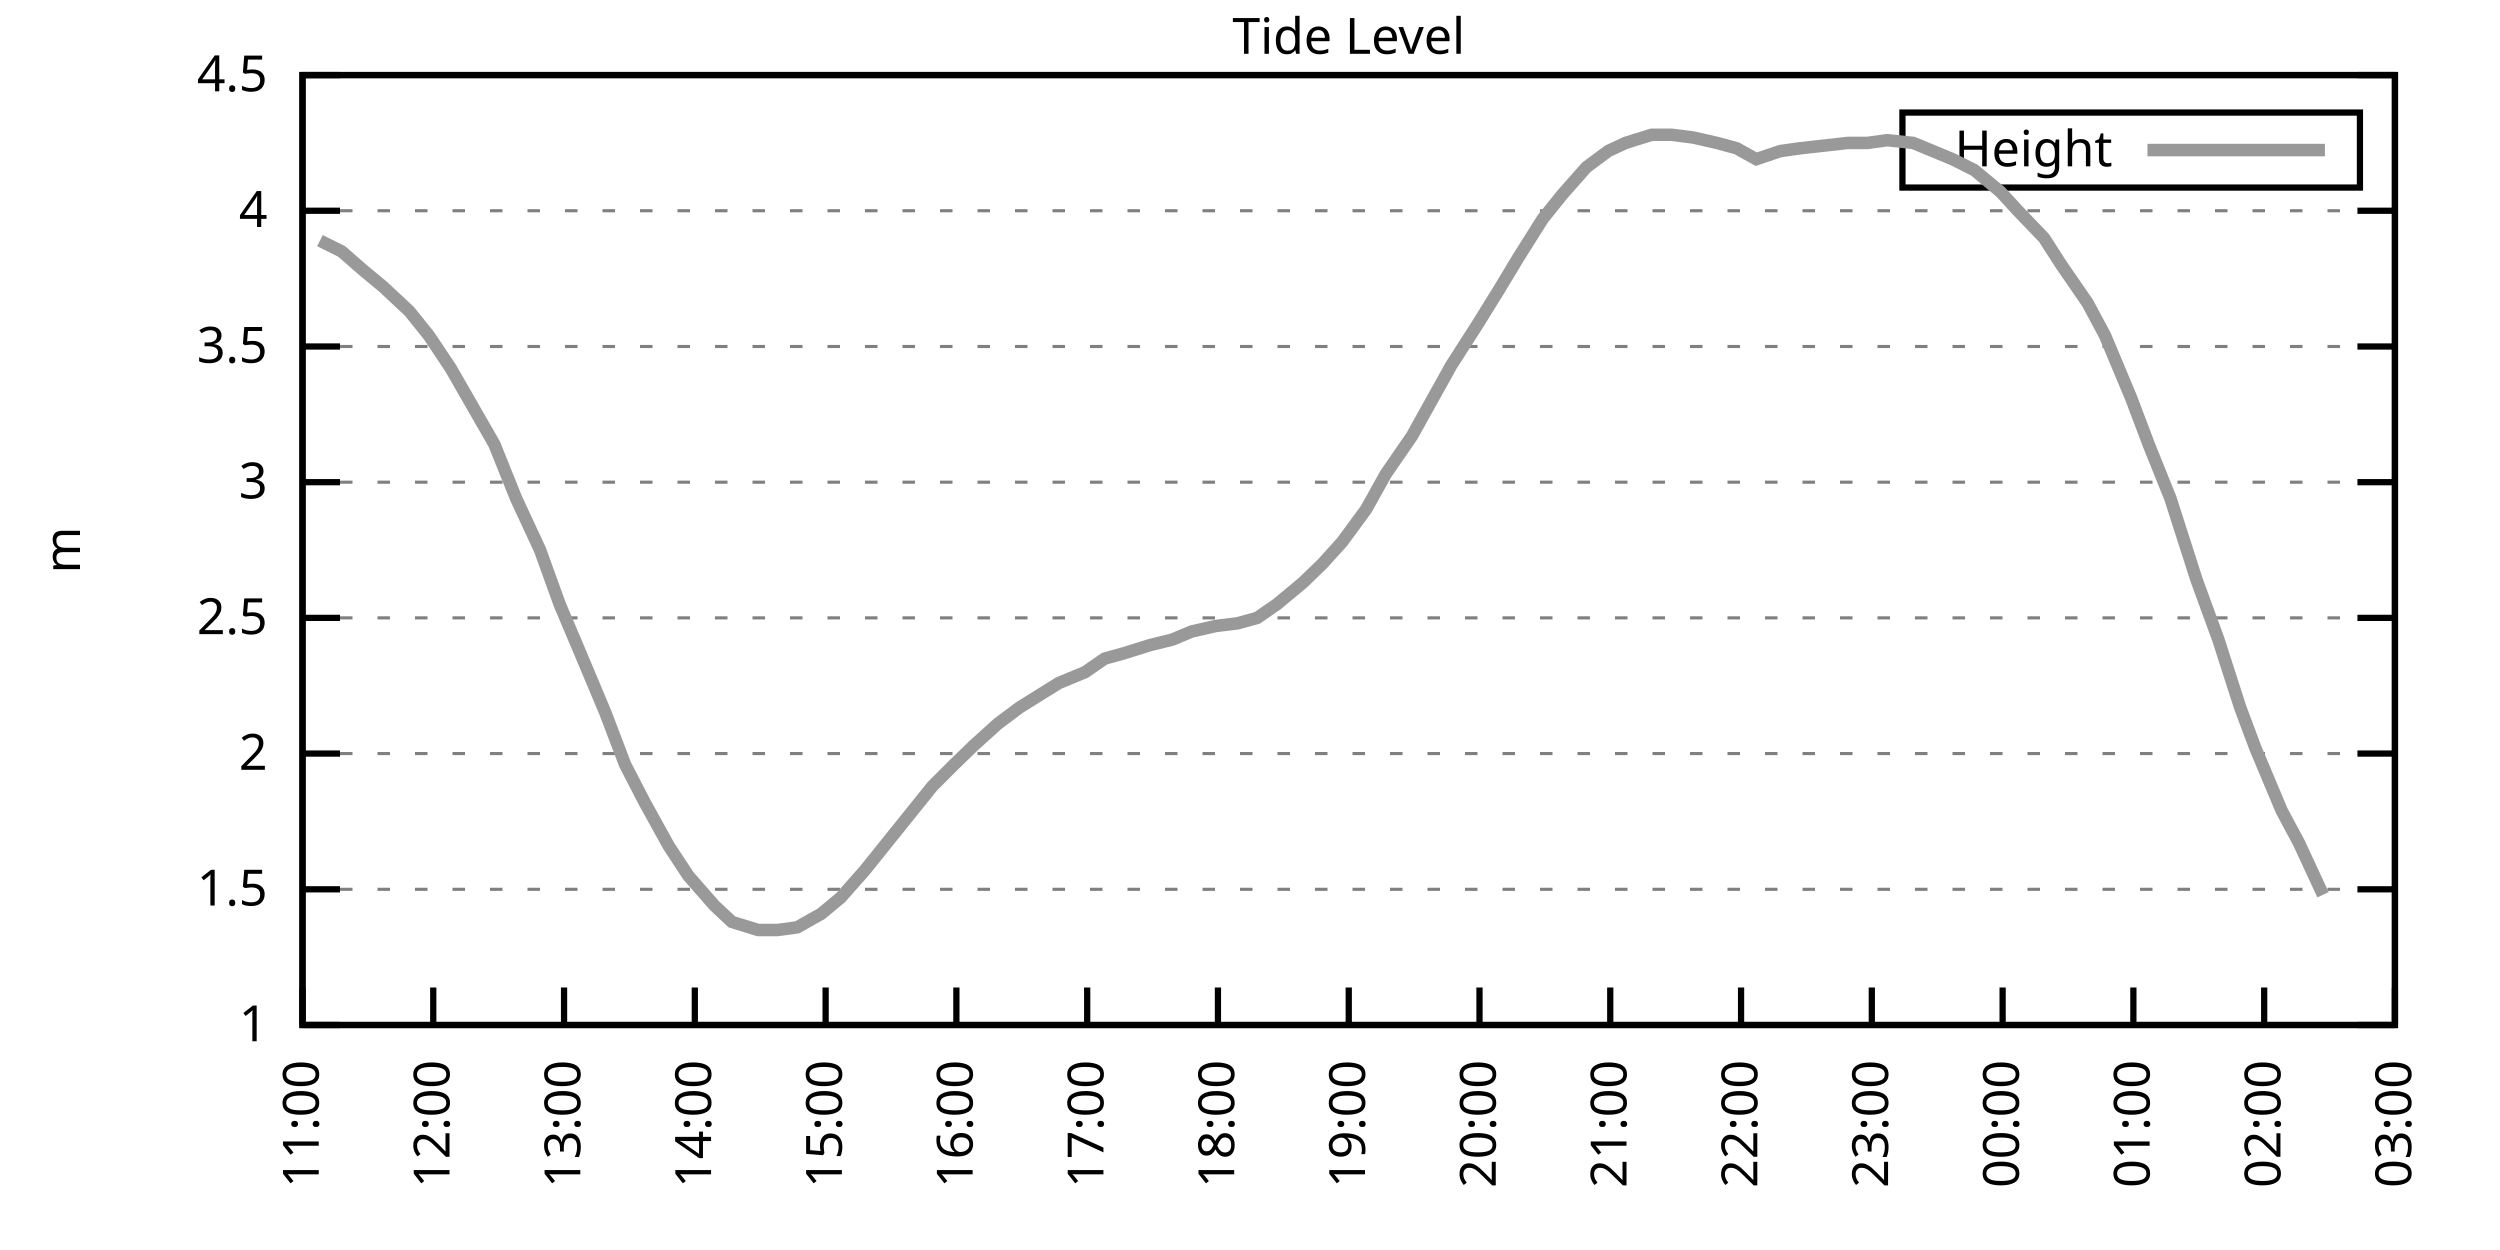
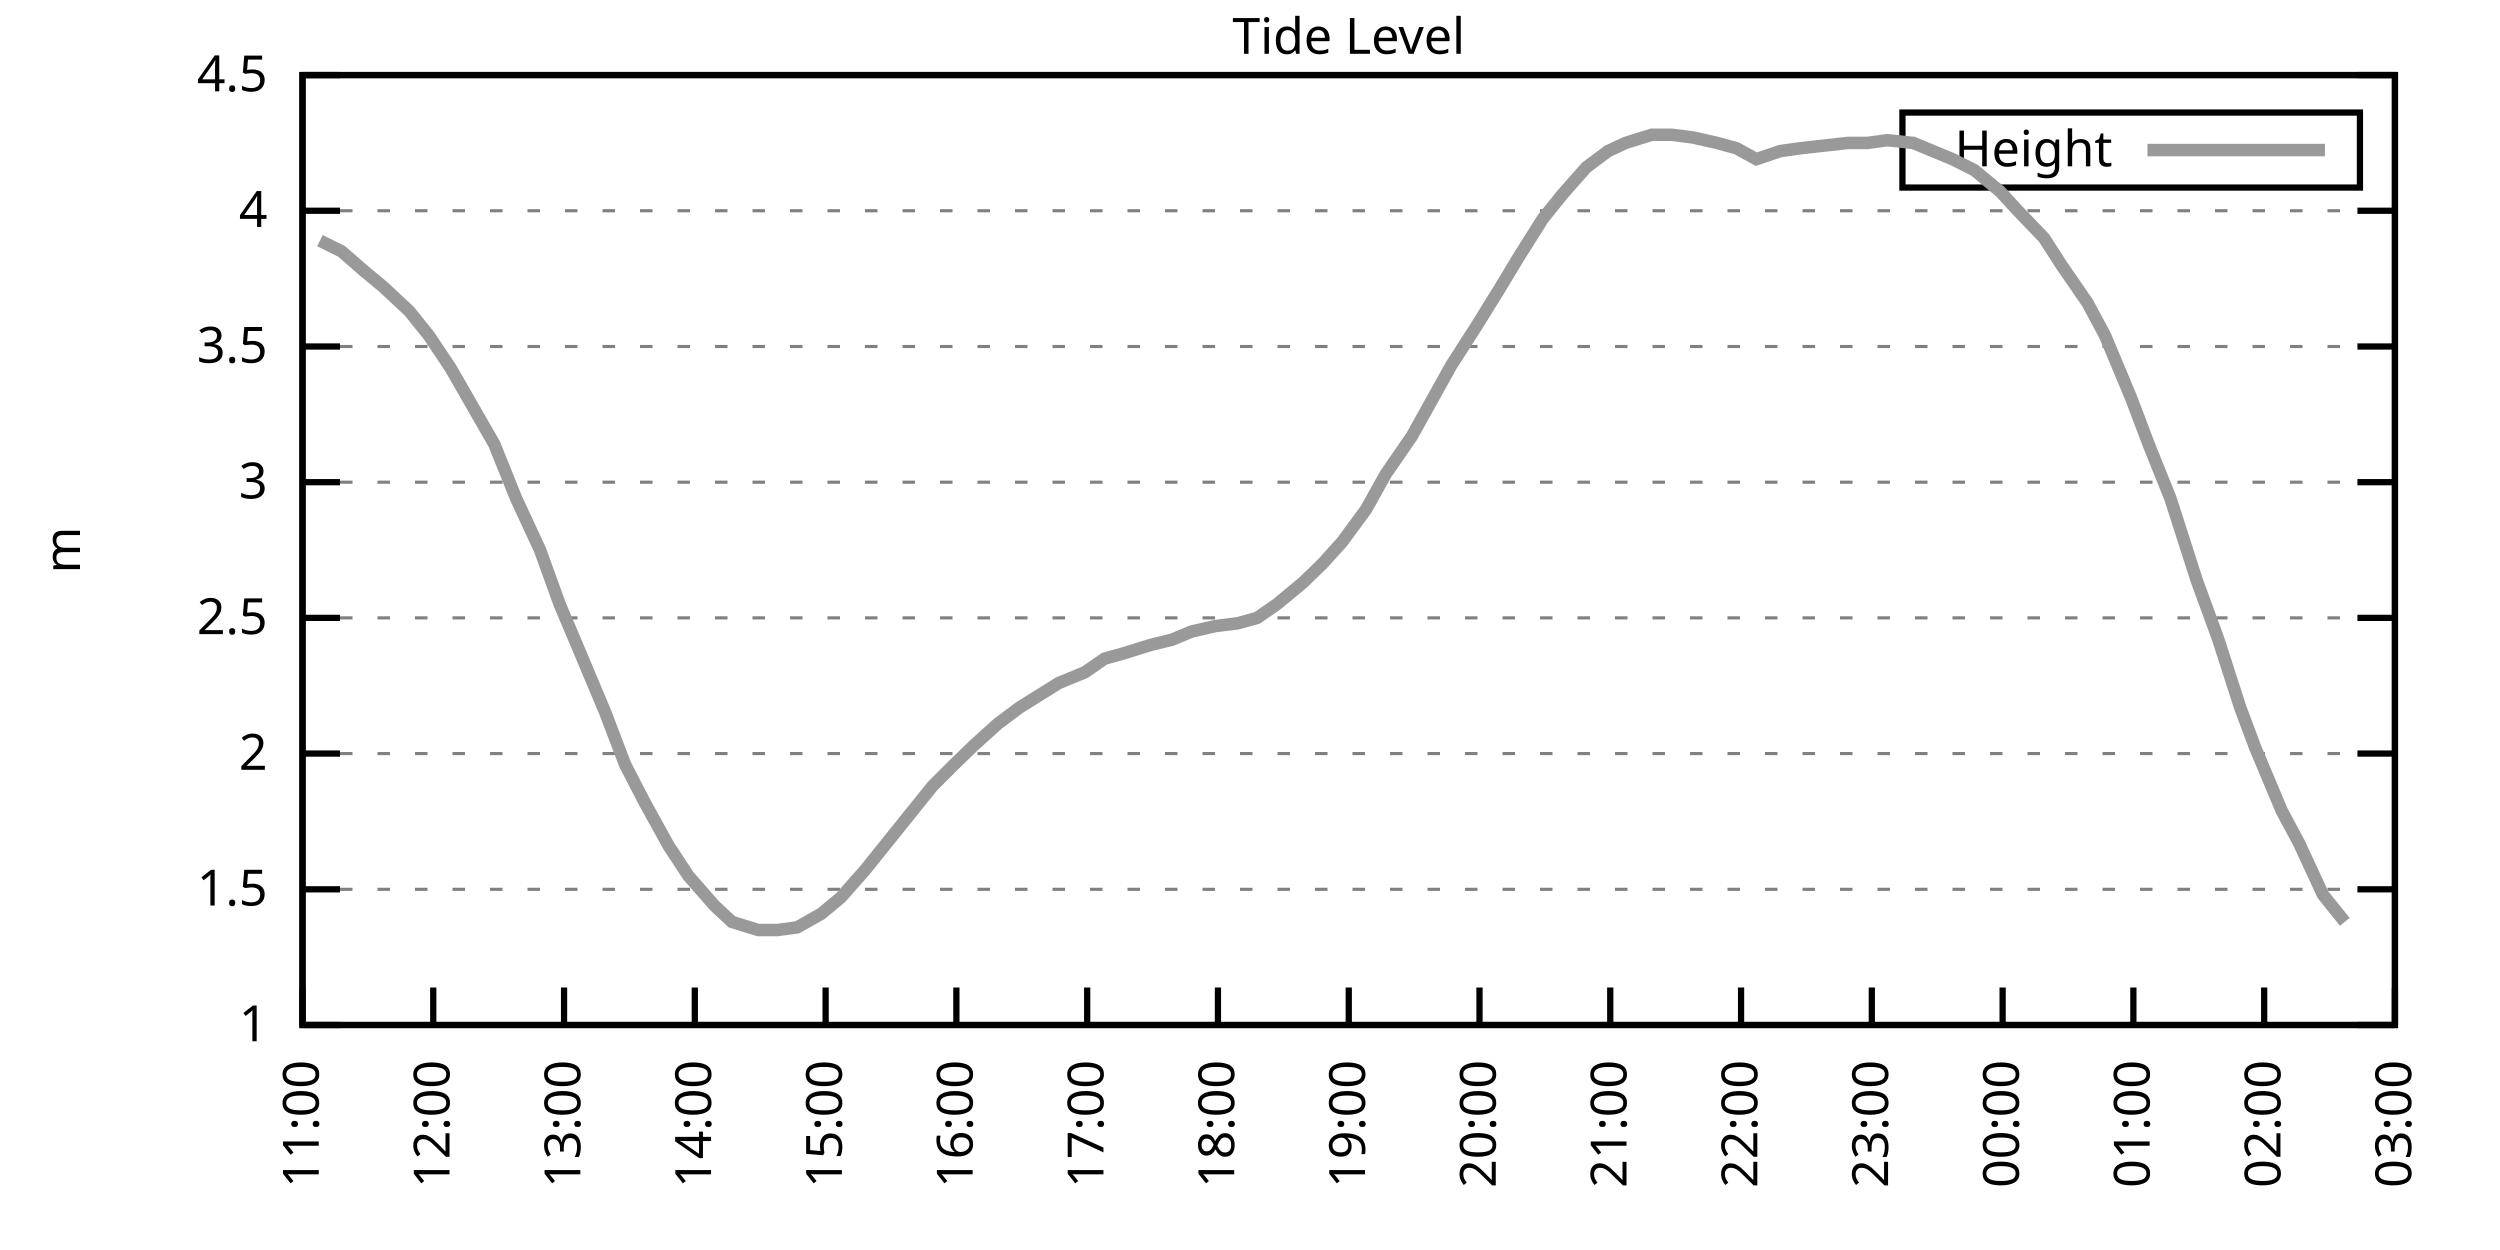
<svg xmlns="http://www.w3.org/2000/svg" xmlns:xlink="http://www.w3.org/1999/xlink" width="400" height="200" viewBox="0 0 400 200">
  <g id="gnuplot_canvas">
    <rect x="0" y="0" width="400" height="200" fill="none" />
    <defs>
      <circle id="gpDot" r="0.5" stroke-width="0.5" stroke="currentColor" />
      <path id="gpPt0" stroke-width="0.333" stroke="currentColor" d="M-1,0 h2 M0,-1 v2" />
      <path id="gpPt1" stroke-width="0.333" stroke="currentColor" d="M-1,-1 L1,1 M1,-1 L-1,1" />
      <path id="gpPt2" stroke-width="0.333" stroke="currentColor" d="M-1,0 L1,0 M0,-1 L0,1 M-1,-1 L1,1 M-1,1 L1,-1" />
      <rect id="gpPt3" stroke-width="0.333" stroke="currentColor" x="-1" y="-1" width="2" height="2" />
      <rect id="gpPt4" stroke-width="0.333" stroke="currentColor" fill="currentColor" x="-1" y="-1" width="2" height="2" />
      <circle id="gpPt5" stroke-width="0.333" stroke="currentColor" cx="0" cy="0" r="1" />
      <use xlink:href="#gpPt5" id="gpPt6" fill="currentColor" stroke="none" />
      <path id="gpPt7" stroke-width="0.333" stroke="currentColor" d="M0,-1.33 L-1.33,0.67 L1.33,0.67 z" />
      <use xlink:href="#gpPt7" id="gpPt8" fill="currentColor" stroke="none" />
      <use xlink:href="#gpPt7" id="gpPt9" stroke="currentColor" transform="rotate(180)" />
      <use xlink:href="#gpPt9" id="gpPt10" fill="currentColor" stroke="none" />
      <use xlink:href="#gpPt3" id="gpPt11" stroke="currentColor" transform="rotate(45)" />
      <use xlink:href="#gpPt11" id="gpPt12" fill="currentColor" stroke="none" />
      <path id="gpPt13" stroke-width="0.333" stroke="currentColor" d="M0,1.330 L1.265,0.411 L0.782,-1.067 L-0.782,-1.076 L-1.265,0.411 z" />
      <use xlink:href="#gpPt13" id="gpPt14" fill="currentColor" stroke="none" />
      <filter id="textbox" filterUnits="objectBoundingBox" x="0" y="0" height="1" width="1">
        <feFlood flood-color="white" flood-opacity="1" result="bgnd" />
        <feComposite in="SourceGraphic" in2="bgnd" operator="atop" />
      </filter>
      <filter id="greybox" filterUnits="objectBoundingBox" x="0" y="0" height="1" width="1">
        <feFlood flood-color="lightgrey" flood-opacity="1" result="grey" />
        <feComposite in="SourceGraphic" in2="grey" operator="atop" />
      </filter>
    </defs>
    <g fill="none" color="white" stroke="currentColor" stroke-width="1.00" stroke-linecap="butt" stroke-linejoin="miter">
</g>
    <g fill="none" color="black" stroke="currentColor" stroke-width="1.00" stroke-linecap="butt" stroke-linejoin="miter">
      <g stroke="none" shape-rendering="crispEdges">
        <polygon fill="rgb(255, 255, 255)" points="48.40,164.00 383.18,164.00 383.18,12.02 48.40,12.02 " />
      </g>
    </g>
    <g fill="none" color="black" stroke="currentColor" stroke-width="1.00" stroke-linecap="butt" stroke-linejoin="miter">
</g>
    <g fill="none" color="black" stroke="black" stroke-width="0.50" stroke-linecap="butt" stroke-linejoin="miter">
</g>
    <g fill="none" color="gray" stroke="currentColor" stroke-width="0.50" stroke-linecap="butt" stroke-linejoin="miter">
      <path stroke="gray" stroke-dasharray="2,4" class="gridline" d="M48.40,164.00 L383.19,164.00  " />
    </g>
    <g fill="none" color="gray" stroke="gray" stroke-width="1.00" stroke-linecap="butt" stroke-linejoin="miter">
</g>
    <g fill="none" color="black" stroke="currentColor" stroke-width="1.00" stroke-linecap="butt" stroke-linejoin="miter">
      <path stroke="black" d="M48.40,164.00 L54.40,164.00 M383.19,164.00 L377.19,164.00  " />
      <g transform="translate(42.80,166.60)" stroke="none" fill="black" font-family="Sans" font-size="8.00" text-anchor="end">
        <text>
          <tspan font-family="Sans"> 1</tspan>
        </text>
      </g>
    </g>
    <g fill="none" color="black" stroke="currentColor" stroke-width="1.00" stroke-linecap="butt" stroke-linejoin="miter">
</g>
    <g fill="none" color="black" stroke="black" stroke-width="0.50" stroke-linecap="butt" stroke-linejoin="miter">
</g>
    <g fill="none" color="gray" stroke="currentColor" stroke-width="0.50" stroke-linecap="butt" stroke-linejoin="miter">
      <path stroke="gray" stroke-dasharray="2,4" class="gridline" d="M48.40,142.29 L383.19,142.29  " />
    </g>
    <g fill="none" color="gray" stroke="gray" stroke-width="1.00" stroke-linecap="butt" stroke-linejoin="miter">
</g>
    <g fill="none" color="black" stroke="currentColor" stroke-width="1.00" stroke-linecap="butt" stroke-linejoin="miter">
      <path stroke="black" d="M48.40,142.29 L54.40,142.29 M383.19,142.29 L377.19,142.29  " />
      <g transform="translate(42.80,144.89)" stroke="none" fill="black" font-family="Sans" font-size="8.00" text-anchor="end">
        <text>
          <tspan font-family="Sans"> 1.5</tspan>
        </text>
      </g>
    </g>
    <g fill="none" color="black" stroke="currentColor" stroke-width="1.00" stroke-linecap="butt" stroke-linejoin="miter">
</g>
    <g fill="none" color="black" stroke="black" stroke-width="0.50" stroke-linecap="butt" stroke-linejoin="miter">
</g>
    <g fill="none" color="gray" stroke="currentColor" stroke-width="0.50" stroke-linecap="butt" stroke-linejoin="miter">
      <path stroke="gray" stroke-dasharray="2,4" class="gridline" d="M48.40,120.57 L383.19,120.57  " />
    </g>
    <g fill="none" color="gray" stroke="gray" stroke-width="1.00" stroke-linecap="butt" stroke-linejoin="miter">
</g>
    <g fill="none" color="black" stroke="currentColor" stroke-width="1.00" stroke-linecap="butt" stroke-linejoin="miter">
      <path stroke="black" d="M48.40,120.57 L54.40,120.57 M383.19,120.57 L377.19,120.57  " />
      <g transform="translate(42.80,123.17)" stroke="none" fill="black" font-family="Sans" font-size="8.00" text-anchor="end">
        <text>
          <tspan font-family="Sans"> 2</tspan>
        </text>
      </g>
    </g>
    <g fill="none" color="black" stroke="currentColor" stroke-width="1.00" stroke-linecap="butt" stroke-linejoin="miter">
</g>
    <g fill="none" color="black" stroke="black" stroke-width="0.50" stroke-linecap="butt" stroke-linejoin="miter">
</g>
    <g fill="none" color="gray" stroke="currentColor" stroke-width="0.50" stroke-linecap="butt" stroke-linejoin="miter">
      <path stroke="gray" stroke-dasharray="2,4" class="gridline" d="M48.40,98.86 L383.19,98.86  " />
    </g>
    <g fill="none" color="gray" stroke="gray" stroke-width="1.00" stroke-linecap="butt" stroke-linejoin="miter">
</g>
    <g fill="none" color="black" stroke="currentColor" stroke-width="1.00" stroke-linecap="butt" stroke-linejoin="miter">
      <path stroke="black" d="M48.40,98.86 L54.40,98.86 M383.19,98.86 L377.19,98.86  " />
      <g transform="translate(42.80,101.46)" stroke="none" fill="black" font-family="Sans" font-size="8.00" text-anchor="end">
        <text>
          <tspan font-family="Sans"> 2.5</tspan>
        </text>
      </g>
    </g>
    <g fill="none" color="black" stroke="currentColor" stroke-width="1.00" stroke-linecap="butt" stroke-linejoin="miter">
</g>
    <g fill="none" color="black" stroke="black" stroke-width="0.50" stroke-linecap="butt" stroke-linejoin="miter">
</g>
    <g fill="none" color="gray" stroke="currentColor" stroke-width="0.50" stroke-linecap="butt" stroke-linejoin="miter">
      <path stroke="gray" stroke-dasharray="2,4" class="gridline" d="M48.40,77.15 L383.19,77.15  " />
    </g>
    <g fill="none" color="gray" stroke="gray" stroke-width="1.00" stroke-linecap="butt" stroke-linejoin="miter">
</g>
    <g fill="none" color="black" stroke="currentColor" stroke-width="1.00" stroke-linecap="butt" stroke-linejoin="miter">
      <path stroke="black" d="M48.40,77.15 L54.40,77.15 M383.19,77.15 L377.19,77.15  " />
      <g transform="translate(42.80,79.75)" stroke="none" fill="black" font-family="Sans" font-size="8.00" text-anchor="end">
        <text>
          <tspan font-family="Sans"> 3</tspan>
        </text>
      </g>
    </g>
    <g fill="none" color="black" stroke="currentColor" stroke-width="1.00" stroke-linecap="butt" stroke-linejoin="miter">
</g>
    <g fill="none" color="black" stroke="black" stroke-width="0.50" stroke-linecap="butt" stroke-linejoin="miter">
</g>
    <g fill="none" color="gray" stroke="currentColor" stroke-width="0.50" stroke-linecap="butt" stroke-linejoin="miter">
      <path stroke="gray" stroke-dasharray="2,4" class="gridline" d="M48.40,55.44 L383.19,55.44  " />
    </g>
    <g fill="none" color="gray" stroke="gray" stroke-width="1.00" stroke-linecap="butt" stroke-linejoin="miter">
</g>
    <g fill="none" color="black" stroke="currentColor" stroke-width="1.00" stroke-linecap="butt" stroke-linejoin="miter">
      <path stroke="black" d="M48.40,55.44 L54.40,55.44 M383.19,55.44 L377.19,55.44  " />
      <g transform="translate(42.80,58.04)" stroke="none" fill="black" font-family="Sans" font-size="8.00" text-anchor="end">
        <text>
          <tspan font-family="Sans"> 3.5</tspan>
        </text>
      </g>
    </g>
    <g fill="none" color="black" stroke="currentColor" stroke-width="1.00" stroke-linecap="butt" stroke-linejoin="miter">
</g>
    <g fill="none" color="black" stroke="black" stroke-width="0.50" stroke-linecap="butt" stroke-linejoin="miter">
</g>
    <g fill="none" color="gray" stroke="currentColor" stroke-width="0.50" stroke-linecap="butt" stroke-linejoin="miter">
      <path stroke="gray" stroke-dasharray="2,4" class="gridline" d="M48.40,33.72 L383.19,33.72  " />
    </g>
    <g fill="none" color="gray" stroke="gray" stroke-width="1.00" stroke-linecap="butt" stroke-linejoin="miter">
</g>
    <g fill="none" color="black" stroke="currentColor" stroke-width="1.00" stroke-linecap="butt" stroke-linejoin="miter">
      <path stroke="black" d="M48.40,33.72 L54.40,33.72 M383.19,33.72 L377.19,33.72  " />
      <g transform="translate(42.80,36.32)" stroke="none" fill="black" font-family="Sans" font-size="8.00" text-anchor="end">
        <text>
          <tspan font-family="Sans"> 4</tspan>
        </text>
      </g>
    </g>
    <g fill="none" color="black" stroke="currentColor" stroke-width="1.00" stroke-linecap="butt" stroke-linejoin="miter">
</g>
    <g fill="none" color="black" stroke="black" stroke-width="0.50" stroke-linecap="butt" stroke-linejoin="miter">
</g>
    <g fill="none" color="gray" stroke="currentColor" stroke-width="0.50" stroke-linecap="butt" stroke-linejoin="miter">
      <path stroke="gray" stroke-dasharray="2,4" class="gridline" d="M48.40,12.01 L383.19,12.01  " />
    </g>
    <g fill="none" color="gray" stroke="gray" stroke-width="1.00" stroke-linecap="butt" stroke-linejoin="miter">
</g>
    <g fill="none" color="black" stroke="currentColor" stroke-width="1.00" stroke-linecap="butt" stroke-linejoin="miter">
      <path stroke="black" d="M48.40,12.01 L54.40,12.01 M383.19,12.01 L377.19,12.01  " />
      <g transform="translate(42.80,14.61)" stroke="none" fill="black" font-family="Sans" font-size="8.00" text-anchor="end">
        <text>
          <tspan font-family="Sans"> 4.5</tspan>
        </text>
      </g>
    </g>
    <g fill="none" color="black" stroke="currentColor" stroke-width="1.00" stroke-linecap="butt" stroke-linejoin="miter">
      <path stroke="black" d="M48.40,164.00 L48.40,158.00  " />
      <g transform="translate(51.00,169.60) rotate(270.00)" stroke="none" fill="black" font-family="Sans" font-size="8.00" text-anchor="end">
        <text>
          <tspan font-family="Sans">11:00</tspan>
        </text>
      </g>
    </g>
    <g fill="none" color="black" stroke="currentColor" stroke-width="1.00" stroke-linecap="butt" stroke-linejoin="miter">
      <path stroke="black" d="M69.32,164.00 L69.32,158.00  " />
      <g transform="translate(71.92,169.60) rotate(270.00)" stroke="none" fill="black" font-family="Sans" font-size="8.00" text-anchor="end">
        <text>
          <tspan font-family="Sans">12:00</tspan>
        </text>
      </g>
    </g>
    <g fill="none" color="black" stroke="currentColor" stroke-width="1.00" stroke-linecap="butt" stroke-linejoin="miter">
      <path stroke="black" d="M90.25,164.00 L90.25,158.00  " />
      <g transform="translate(92.85,169.60) rotate(270.00)" stroke="none" fill="black" font-family="Sans" font-size="8.00" text-anchor="end">
        <text>
          <tspan font-family="Sans">13:00</tspan>
        </text>
      </g>
    </g>
    <g fill="none" color="black" stroke="currentColor" stroke-width="1.00" stroke-linecap="butt" stroke-linejoin="miter">
      <path stroke="black" d="M111.17,164.00 L111.17,158.00  " />
      <g transform="translate(113.77,169.60) rotate(270.00)" stroke="none" fill="black" font-family="Sans" font-size="8.00" text-anchor="end">
        <text>
          <tspan font-family="Sans">14:00</tspan>
        </text>
      </g>
    </g>
    <g fill="none" color="black" stroke="currentColor" stroke-width="1.00" stroke-linecap="butt" stroke-linejoin="miter">
      <path stroke="black" d="M132.10,164.00 L132.10,158.00  " />
      <g transform="translate(134.70,169.60) rotate(270.00)" stroke="none" fill="black" font-family="Sans" font-size="8.00" text-anchor="end">
        <text>
          <tspan font-family="Sans">15:00</tspan>
        </text>
      </g>
    </g>
    <g fill="none" color="black" stroke="currentColor" stroke-width="1.00" stroke-linecap="butt" stroke-linejoin="miter">
      <path stroke="black" d="M153.02,164.00 L153.02,158.00  " />
      <g transform="translate(155.62,169.60) rotate(270.00)" stroke="none" fill="black" font-family="Sans" font-size="8.00" text-anchor="end">
        <text>
          <tspan font-family="Sans">16:00</tspan>
        </text>
      </g>
    </g>
    <g fill="none" color="black" stroke="currentColor" stroke-width="1.00" stroke-linecap="butt" stroke-linejoin="miter">
      <path stroke="black" d="M173.95,164.00 L173.95,158.00  " />
      <g transform="translate(176.55,169.60) rotate(270.00)" stroke="none" fill="black" font-family="Sans" font-size="8.00" text-anchor="end">
        <text>
          <tspan font-family="Sans">17:00</tspan>
        </text>
      </g>
    </g>
    <g fill="none" color="black" stroke="currentColor" stroke-width="1.00" stroke-linecap="butt" stroke-linejoin="miter">
      <path stroke="black" d="M194.87,164.00 L194.87,158.00  " />
      <g transform="translate(197.47,169.60) rotate(270.00)" stroke="none" fill="black" font-family="Sans" font-size="8.00" text-anchor="end">
        <text>
          <tspan font-family="Sans">18:00</tspan>
        </text>
      </g>
    </g>
    <g fill="none" color="black" stroke="currentColor" stroke-width="1.00" stroke-linecap="butt" stroke-linejoin="miter">
      <path stroke="black" d="M215.80,164.00 L215.80,158.00  " />
      <g transform="translate(218.40,169.60) rotate(270.00)" stroke="none" fill="black" font-family="Sans" font-size="8.00" text-anchor="end">
        <text>
          <tspan font-family="Sans">19:00</tspan>
        </text>
      </g>
    </g>
    <g fill="none" color="black" stroke="currentColor" stroke-width="1.00" stroke-linecap="butt" stroke-linejoin="miter">
      <path stroke="black" d="M236.72,164.00 L236.72,158.00  " />
      <g transform="translate(239.32,169.60) rotate(270.00)" stroke="none" fill="black" font-family="Sans" font-size="8.00" text-anchor="end">
        <text>
          <tspan font-family="Sans">20:00</tspan>
        </text>
      </g>
    </g>
    <g fill="none" color="black" stroke="currentColor" stroke-width="1.00" stroke-linecap="butt" stroke-linejoin="miter">
      <path stroke="black" d="M257.64,164.00 L257.64,158.00  " />
      <g transform="translate(260.24,169.60) rotate(270.00)" stroke="none" fill="black" font-family="Sans" font-size="8.00" text-anchor="end">
        <text>
          <tspan font-family="Sans">21:00</tspan>
        </text>
      </g>
    </g>
    <g fill="none" color="black" stroke="currentColor" stroke-width="1.00" stroke-linecap="butt" stroke-linejoin="miter">
      <path stroke="black" d="M278.57,164.00 L278.57,158.00  " />
      <g transform="translate(281.17,169.60) rotate(270.00)" stroke="none" fill="black" font-family="Sans" font-size="8.00" text-anchor="end">
        <text>
          <tspan font-family="Sans">22:00</tspan>
        </text>
      </g>
    </g>
    <g fill="none" color="black" stroke="currentColor" stroke-width="1.00" stroke-linecap="butt" stroke-linejoin="miter">
      <path stroke="black" d="M299.49,164.00 L299.49,158.00  " />
      <g transform="translate(302.09,169.60) rotate(270.00)" stroke="none" fill="black" font-family="Sans" font-size="8.00" text-anchor="end">
        <text>
          <tspan font-family="Sans">23:00</tspan>
        </text>
      </g>
    </g>
    <g fill="none" color="black" stroke="currentColor" stroke-width="1.00" stroke-linecap="butt" stroke-linejoin="miter">
      <path stroke="black" d="M320.42,164.00 L320.42,158.00  " />
      <g transform="translate(323.02,169.60) rotate(270.00)" stroke="none" fill="black" font-family="Sans" font-size="8.00" text-anchor="end">
        <text>
          <tspan font-family="Sans">00:00</tspan>
        </text>
      </g>
    </g>
    <g fill="none" color="black" stroke="currentColor" stroke-width="1.00" stroke-linecap="butt" stroke-linejoin="miter">
      <path stroke="black" d="M341.34,164.00 L341.34,158.00  " />
      <g transform="translate(343.94,169.60) rotate(270.00)" stroke="none" fill="black" font-family="Sans" font-size="8.00" text-anchor="end">
        <text>
          <tspan font-family="Sans">01:00</tspan>
        </text>
      </g>
    </g>
    <g fill="none" color="black" stroke="currentColor" stroke-width="1.00" stroke-linecap="butt" stroke-linejoin="miter">
      <path stroke="black" d="M362.27,164.00 L362.27,158.00  " />
      <g transform="translate(364.87,169.60) rotate(270.00)" stroke="none" fill="black" font-family="Sans" font-size="8.00" text-anchor="end">
        <text>
          <tspan font-family="Sans">02:00</tspan>
        </text>
      </g>
    </g>
    <g fill="none" color="black" stroke="currentColor" stroke-width="1.00" stroke-linecap="butt" stroke-linejoin="miter">
      <path stroke="black" d="M383.19,164.00 L383.19,158.00  " />
      <g transform="translate(385.79,169.60) rotate(270.00)" stroke="none" fill="black" font-family="Sans" font-size="8.00" text-anchor="end">
        <text>
          <tspan font-family="Sans">03:00</tspan>
        </text>
      </g>
    </g>
    <g fill="none" color="black" stroke="currentColor" stroke-width="1.00" stroke-linecap="butt" stroke-linejoin="miter">
</g>
    <g fill="none" color="black" stroke="currentColor" stroke-width="1.00" stroke-linecap="butt" stroke-linejoin="miter">
      <path stroke="black" d="M48.40,12.01 L48.40,164.00 L383.19,164.00 L383.19,12.01 L48.40,12.01 Z  " />
    </g>
    <g fill="none" color="black" stroke="currentColor" stroke-width="1.00" stroke-linecap="butt" stroke-linejoin="miter">
</g>
    <g fill="none" color="black" stroke="currentColor" stroke-width="1.00" stroke-linecap="butt" stroke-linejoin="miter">
      <path stroke="black" d="M304.39,30.01 L304.39,18.01 L377.59,18.01 L377.59,30.01 L304.39,30.01 Z  " />
    </g>
    <g id="Tide_level_plot_1">
      <g fill="none" color="white" stroke="black" stroke-width="2.00" stroke-linecap="butt" stroke-linejoin="miter">
</g>
      <g fill="none" color="black" stroke="currentColor" stroke-width="2.00" stroke-linecap="butt" stroke-linejoin="miter">
        <g transform="translate(337.99,26.61)" stroke="none" fill="black" font-family="Sans" font-size="8.00" text-anchor="end">
          <text>
            <tspan font-family="Sans">Height</tspan>
          </text>
        </g>
      </g>
      <g fill="none" color="black" stroke="currentColor" stroke-width="2.00" stroke-linecap="butt" stroke-linejoin="miter">
-         <path stroke="rgb(153, 153, 153)" d="M343.59,24.01 L371.99,24.01 M51.19,38.50 L54.68,40.24 L58.16,43.28 L61.30,45.88 L65.49,49.79 L68.63,53.70   L72.11,58.91 L75.60,64.99 L79.09,71.07 L82.58,79.75 L86.41,88.00 L89.55,96.69 L93.04,104.94 L96.87,114.06   L100.01,122.31 L103.15,128.39 L106.99,135.34 L110.13,140.12 L114.31,144.89 L117.10,147.50 L121.29,148.80 L124.43,148.80   L127.56,148.37 L131.40,146.20 L134.54,143.59 L138.37,139.25 L142.21,134.47 L145.35,130.56 L149.19,125.79 L152.67,122.31   L155.81,119.27 L159.65,115.80 L163.14,113.19 L165.93,111.45 L169.41,109.28 L173.60,107.55 L176.74,105.38 L179.87,104.51   L184.06,103.20 L187.55,102.34 L190.69,101.03 L194.52,100.16 L198.01,99.73 L201.15,98.86 L204.29,96.69 L208.47,93.22   L211.61,90.18 L214.75,86.70 L218.58,81.49 L221.72,75.85 L225.91,69.77 L229.05,64.12 L232.19,58.48 L236.37,51.96   L239.86,46.32 L243.00,41.11 L246.83,35.03 L249.97,31.12 L253.81,26.77 L257.30,24.17 L260.08,22.87 L264.27,21.56   L267.41,21.56 L270.90,22.00 L274.73,22.87 L277.87,23.73 L281.01,25.47 L284.85,24.17 L287.98,23.73 L291.82,23.30   L295.66,22.87 L298.80,22.87 L301.93,22.43 L306.12,22.87 L309.26,24.17 L312.40,25.47 L315.88,27.21 L320.07,30.68   L322.86,33.72 L327.04,38.07 L329.83,42.41 L334.02,48.49 L336.81,53.70 L340.99,63.69 L343.78,71.07 L347.27,79.75   L351.45,92.78 L354.94,102.34 L358.43,113.19 L360.87,119.71 L365.06,129.69 L367.85,134.90 L371.68,143.16  " />
+         <path stroke="rgb(153, 153, 153)" d="M343.59,24.01 L371.99,24.01 M51.19,38.50 L54.68,40.24 L58.16,43.28 L61.30,45.88 L65.49,49.79 L68.63,53.70   L72.11,58.91 L75.60,64.99 L79.09,71.07 L82.58,79.75 L86.41,88.00 L89.55,96.69 L93.04,104.94 L96.87,114.06   L100.01,122.31 L103.15,128.39 L106.99,135.34 L110.13,140.12 L114.31,144.89 L117.10,147.50 L121.29,148.80 L124.43,148.80   L127.56,148.37 L131.40,146.20 L134.54,143.59 L138.37,139.25 L142.21,134.47 L145.35,130.56 L149.19,125.79 L152.67,122.31   L155.81,119.27 L159.65,115.80 L163.14,113.19 L165.93,111.45 L169.41,109.28 L173.60,107.55 L176.74,105.38 L179.87,104.51   L184.06,103.20 L187.55,102.34 L190.69,101.03 L194.52,100.16 L198.01,99.73 L201.15,98.86 L204.29,96.69 L208.47,93.22   L211.61,90.18 L214.75,86.70 L218.58,81.49 L221.72,75.85 L225.91,69.77 L229.05,64.12 L232.19,58.48 L236.37,51.96   L239.86,46.32 L243.00,41.11 L246.83,35.03 L249.97,31.12 L253.81,26.77 L257.30,24.17 L260.08,22.87 L264.27,21.56   L267.41,21.56 L270.90,22.00 L274.73,22.87 L277.87,23.73 L281.01,25.47 L284.85,24.17 L287.98,23.73 L291.82,23.30   L295.66,22.87 L298.80,22.87 L301.93,22.43 L306.12,22.87 L309.26,24.17 L312.40,25.47 L315.88,27.21 L320.07,30.68   L322.86,33.72 L327.04,38.07 L329.83,42.41 L334.02,48.49 L336.81,53.70 L340.99,63.69 L343.78,71.07 L347.27,79.75   L351.45,92.78 L354.94,102.34 L358.43,113.19 L360.87,119.71 L365.06,129.69 L367.85,134.90 L371.68,143.16 L375.17,147.50    " />
      </g>
    </g>
    <g fill="none" color="black" stroke="currentColor" stroke-width="2.00" stroke-linecap="butt" stroke-linejoin="miter">
</g>
    <g fill="none" color="black" stroke="black" stroke-width="1.00" stroke-linecap="butt" stroke-linejoin="miter">
</g>
    <g fill="none" color="black" stroke="currentColor" stroke-width="1.00" stroke-linecap="butt" stroke-linejoin="miter">
      <path stroke="black" d="M48.40,12.01 L48.40,164.00 L383.19,164.00 L383.19,12.01 L48.40,12.01 Z  " />
      <g transform="translate(12.80,88.01) rotate(270.00)" stroke="none" fill="black" font-family="Sans" font-size="8.00" text-anchor="middle">
        <text>
          <tspan font-family="Sans">m</tspan>
        </text>
      </g>
    </g>
    <g fill="none" color="black" stroke="currentColor" stroke-width="1.00" stroke-linecap="butt" stroke-linejoin="miter">
</g>
    <g fill="none" color="black" stroke="currentColor" stroke-width="1.00" stroke-linecap="butt" stroke-linejoin="miter">
      <g transform="translate(215.79,8.61)" stroke="none" fill="black" font-family="Sans" font-size="8.00" text-anchor="middle">
        <text>
          <tspan font-family="Sans">Tide Level</tspan>
        </text>
      </g>
    </g>
    <g fill="none" color="black" stroke="currentColor" stroke-width="1.00" stroke-linecap="butt" stroke-linejoin="miter">
</g>
  </g>
</svg>
